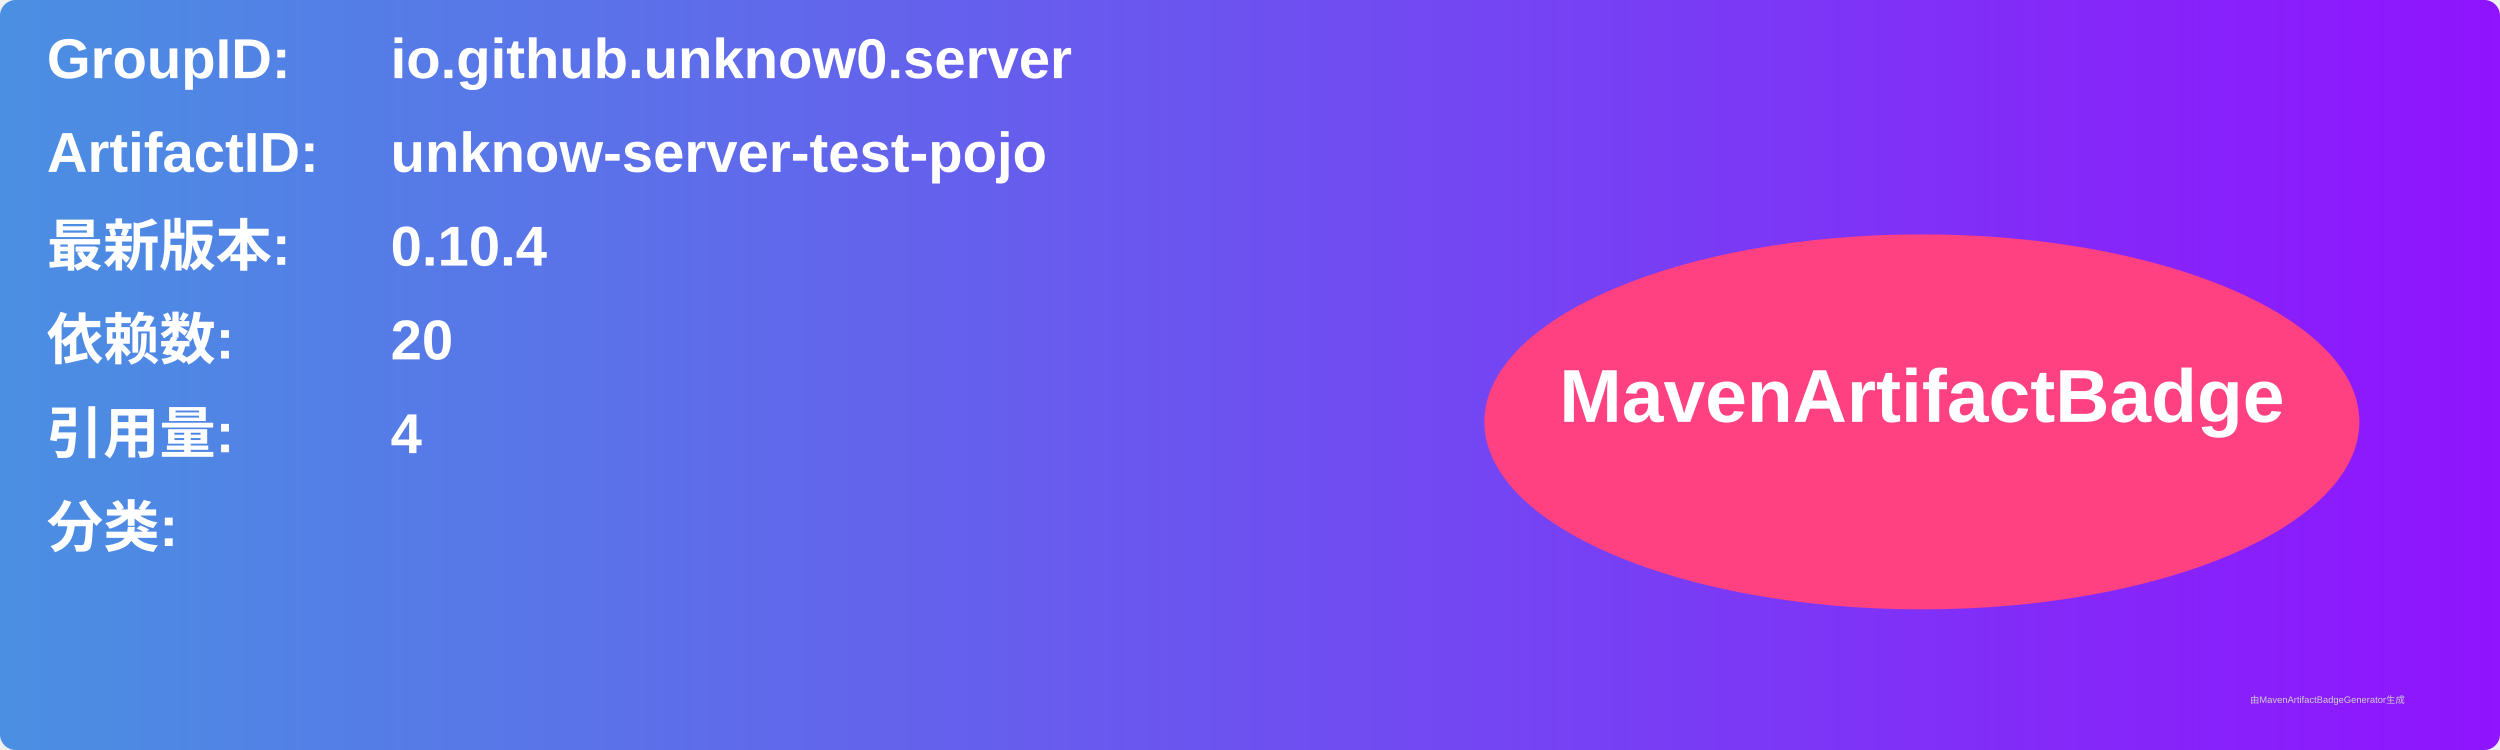
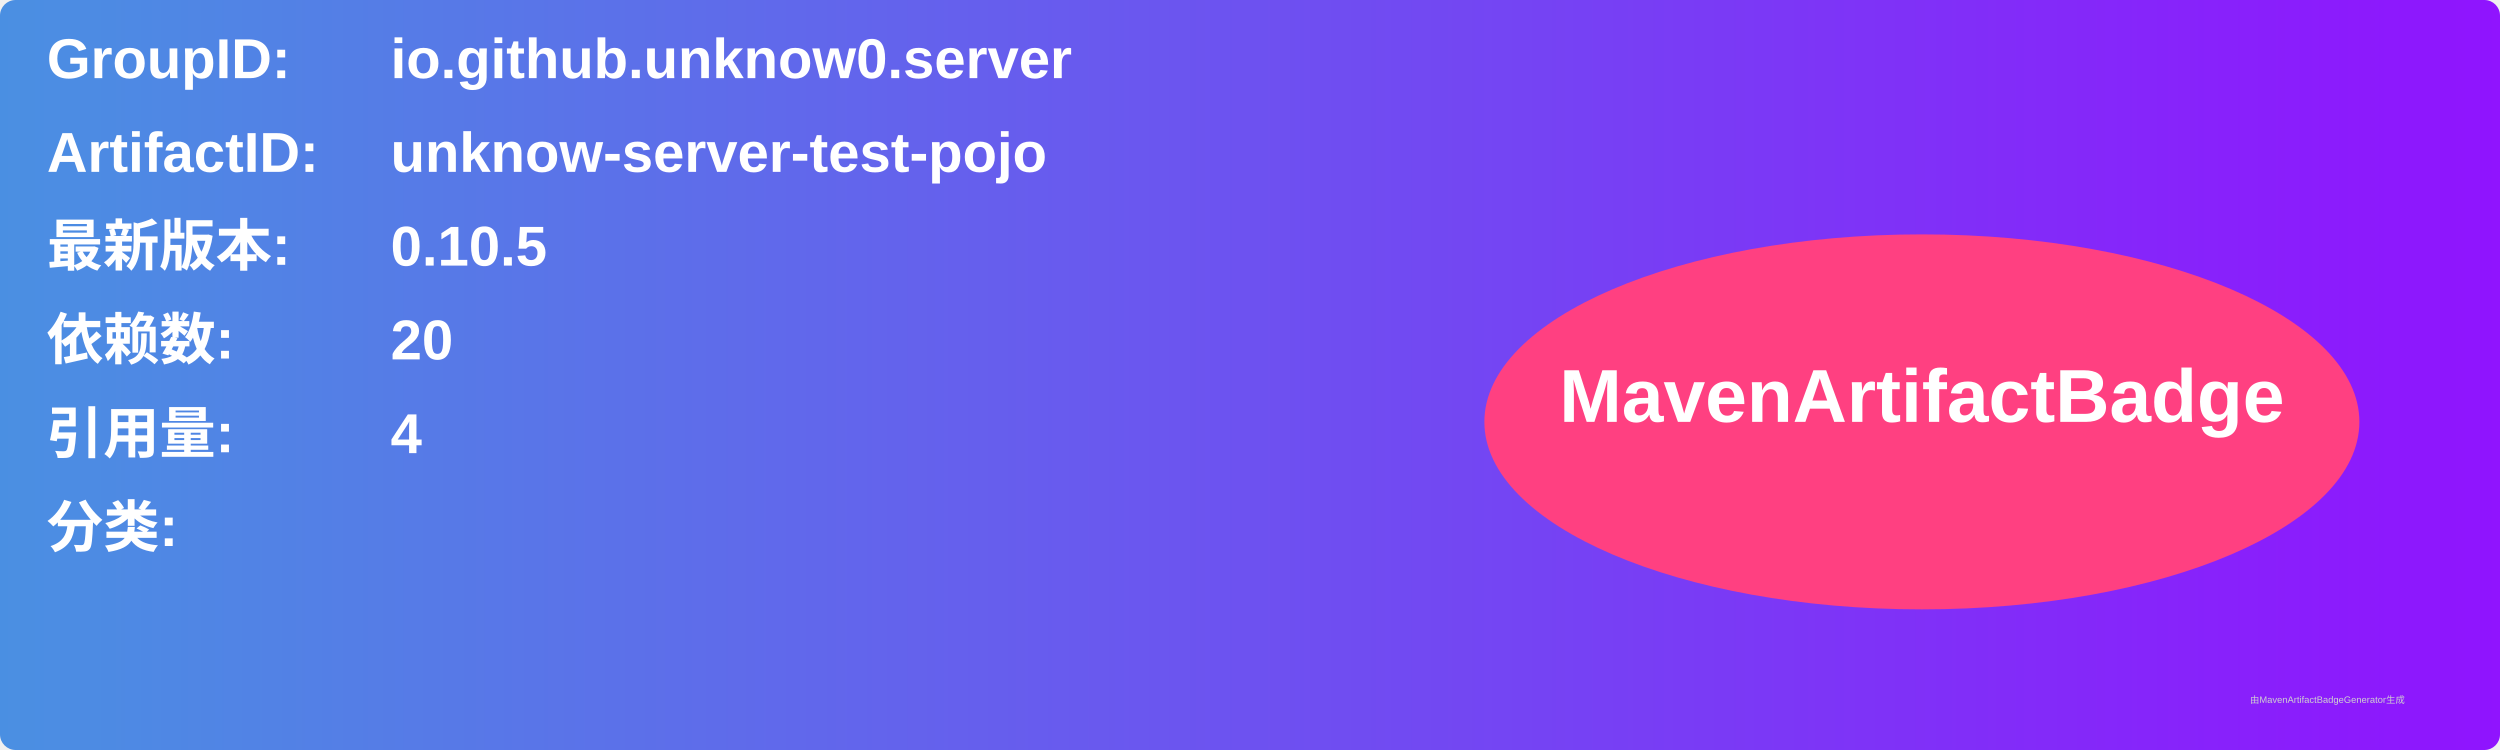
<svg xmlns="http://www.w3.org/2000/svg" width="800" height="240" viewBox="0 0 800 240">
  <linearGradient id="grad" x1="0%" y1="0%" x2="100%" y2="0%">
    <stop offset="0%" stop-color="#4a90e2" />
    <stop offset="100%" stop-color="#9013fe" />
  </linearGradient>
  <rect width="100%" height="100%" rx="5" ry="5" fill="url(#grad)" />
  <g transform="translate(15, 15)">
    <text x="0" y="10" font-family="Arial" font-size="18" fill="white" font-weight="bold" width="260">GroupID:</text>
    <text x="110" y="10" font-family="Arial" font-size="18" fill="white" font-weight="bold" width="460">io.github.unknow0.server</text>
    <text x="0" y="40" font-family="Arial" font-size="18" fill="white" font-weight="bold" width="260">ArtifactID:</text>
    <text x="110" y="40" font-family="Arial" font-size="18" fill="white" font-weight="bold" width="460">unknow-server-test-pojo</text>
    <text x="0" y="70" font-family="Arial" font-size="18" fill="white" font-weight="bold">最新版本:</text>
    <text x="110" y="70" font-family="Arial" font-size="18" fill="white" font-weight="bold">
-       <tspan font-weight="bold">0.10.4</tspan>
+       <tspan font-weight="bold">0.10.5</tspan>
    </text>
    <text x="0" y="100" font-family="Arial" font-size="18" fill="white" font-weight="bold">依赖数: </text>
    <text x="110" y="100" font-family="Arial" font-size="18" fill="white">
      <tspan font-weight="bold">20</tspan>
    </text>
    <text x="0" y="130" font-family="Arial" font-size="18" fill="white" font-weight="bold">引用量: </text>
    <text x="110" y="130" font-family="Arial" font-size="18" fill="white">
      <tspan font-weight="bold">4</tspan>
    </text>
    <text x="0" y="160" font-family="Arial" font-size="18" fill="white" font-weight="bold">分类:</text>
    <text x="10" y="190" font-family="Arial" font-size="10" fill="white">
      <tspan font-weight="bold" />
    </text>
    <ellipse cx="600" cy="120" rx="140" ry="60" fill="#ff4081" />
    <text x="600" y="120" text-anchor="middle" font-family="Arial" font-size="24" fill="white" font-weight="bold">MavenArtifactBadge</text>
  </g>
  <text x="720" y="225" font-family="Arial" font-size="3" fill="#d0d0d0">由MavenArtifactBadgeGenerator生成</text>
</svg>
